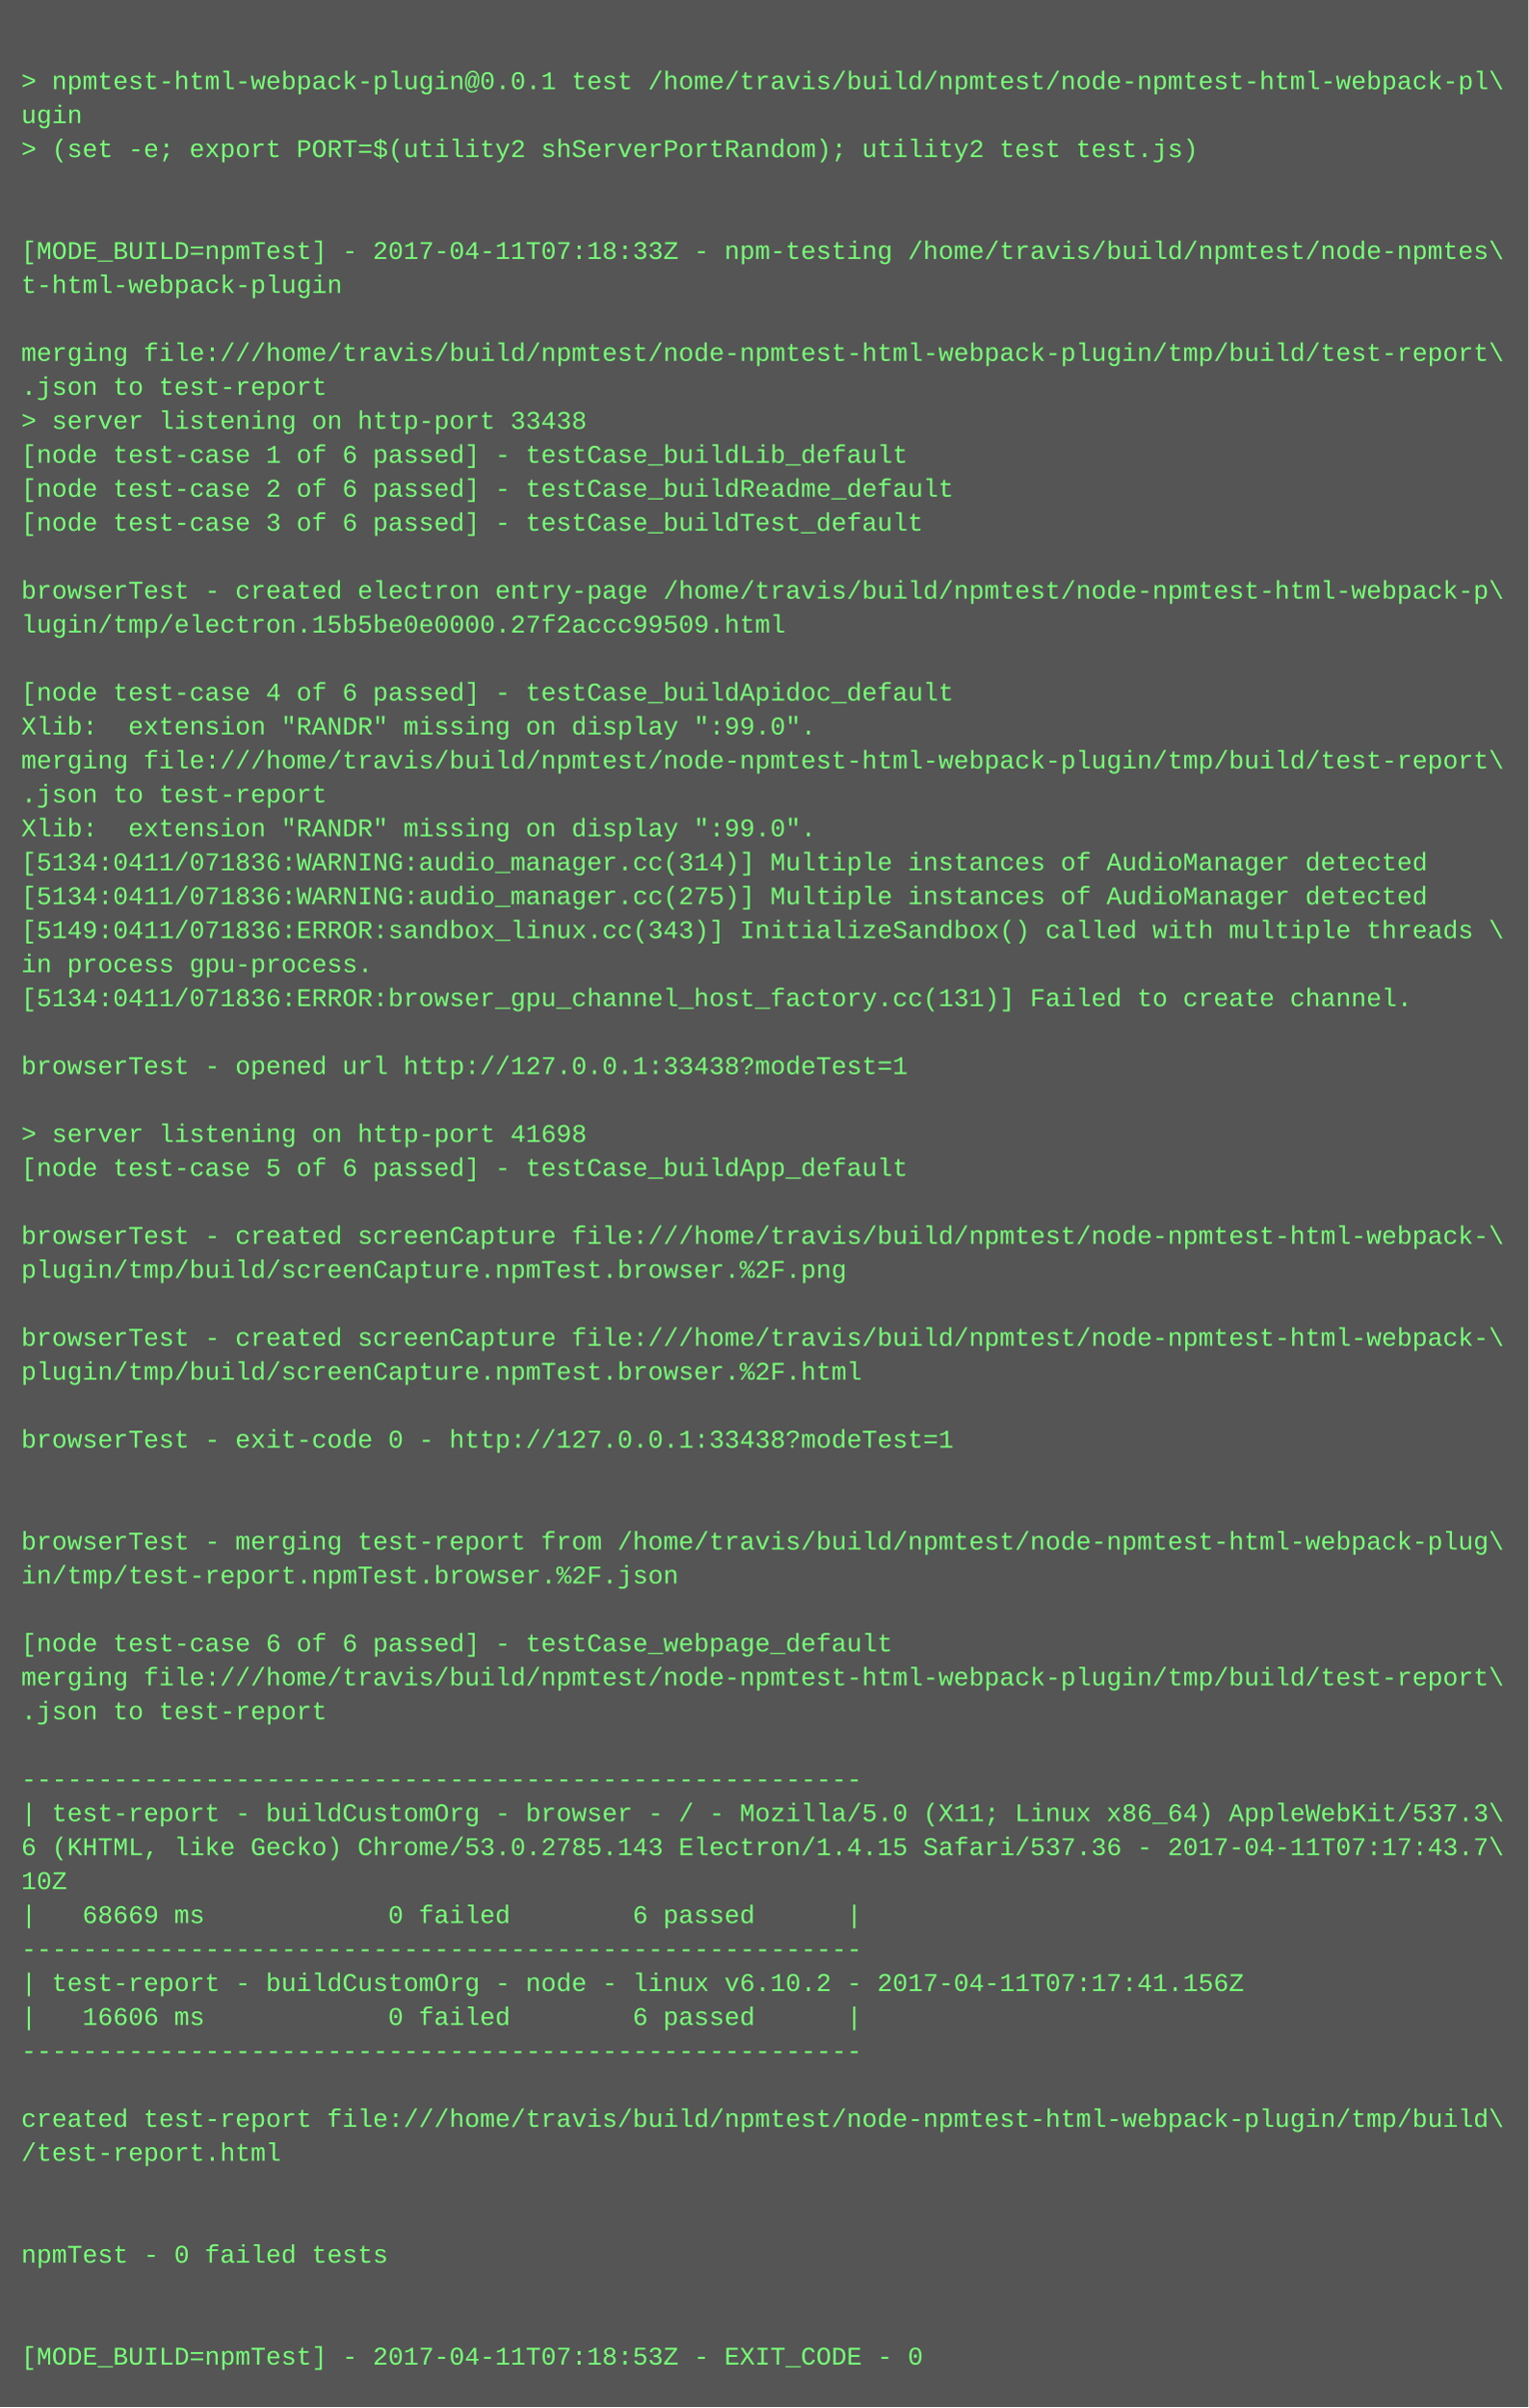
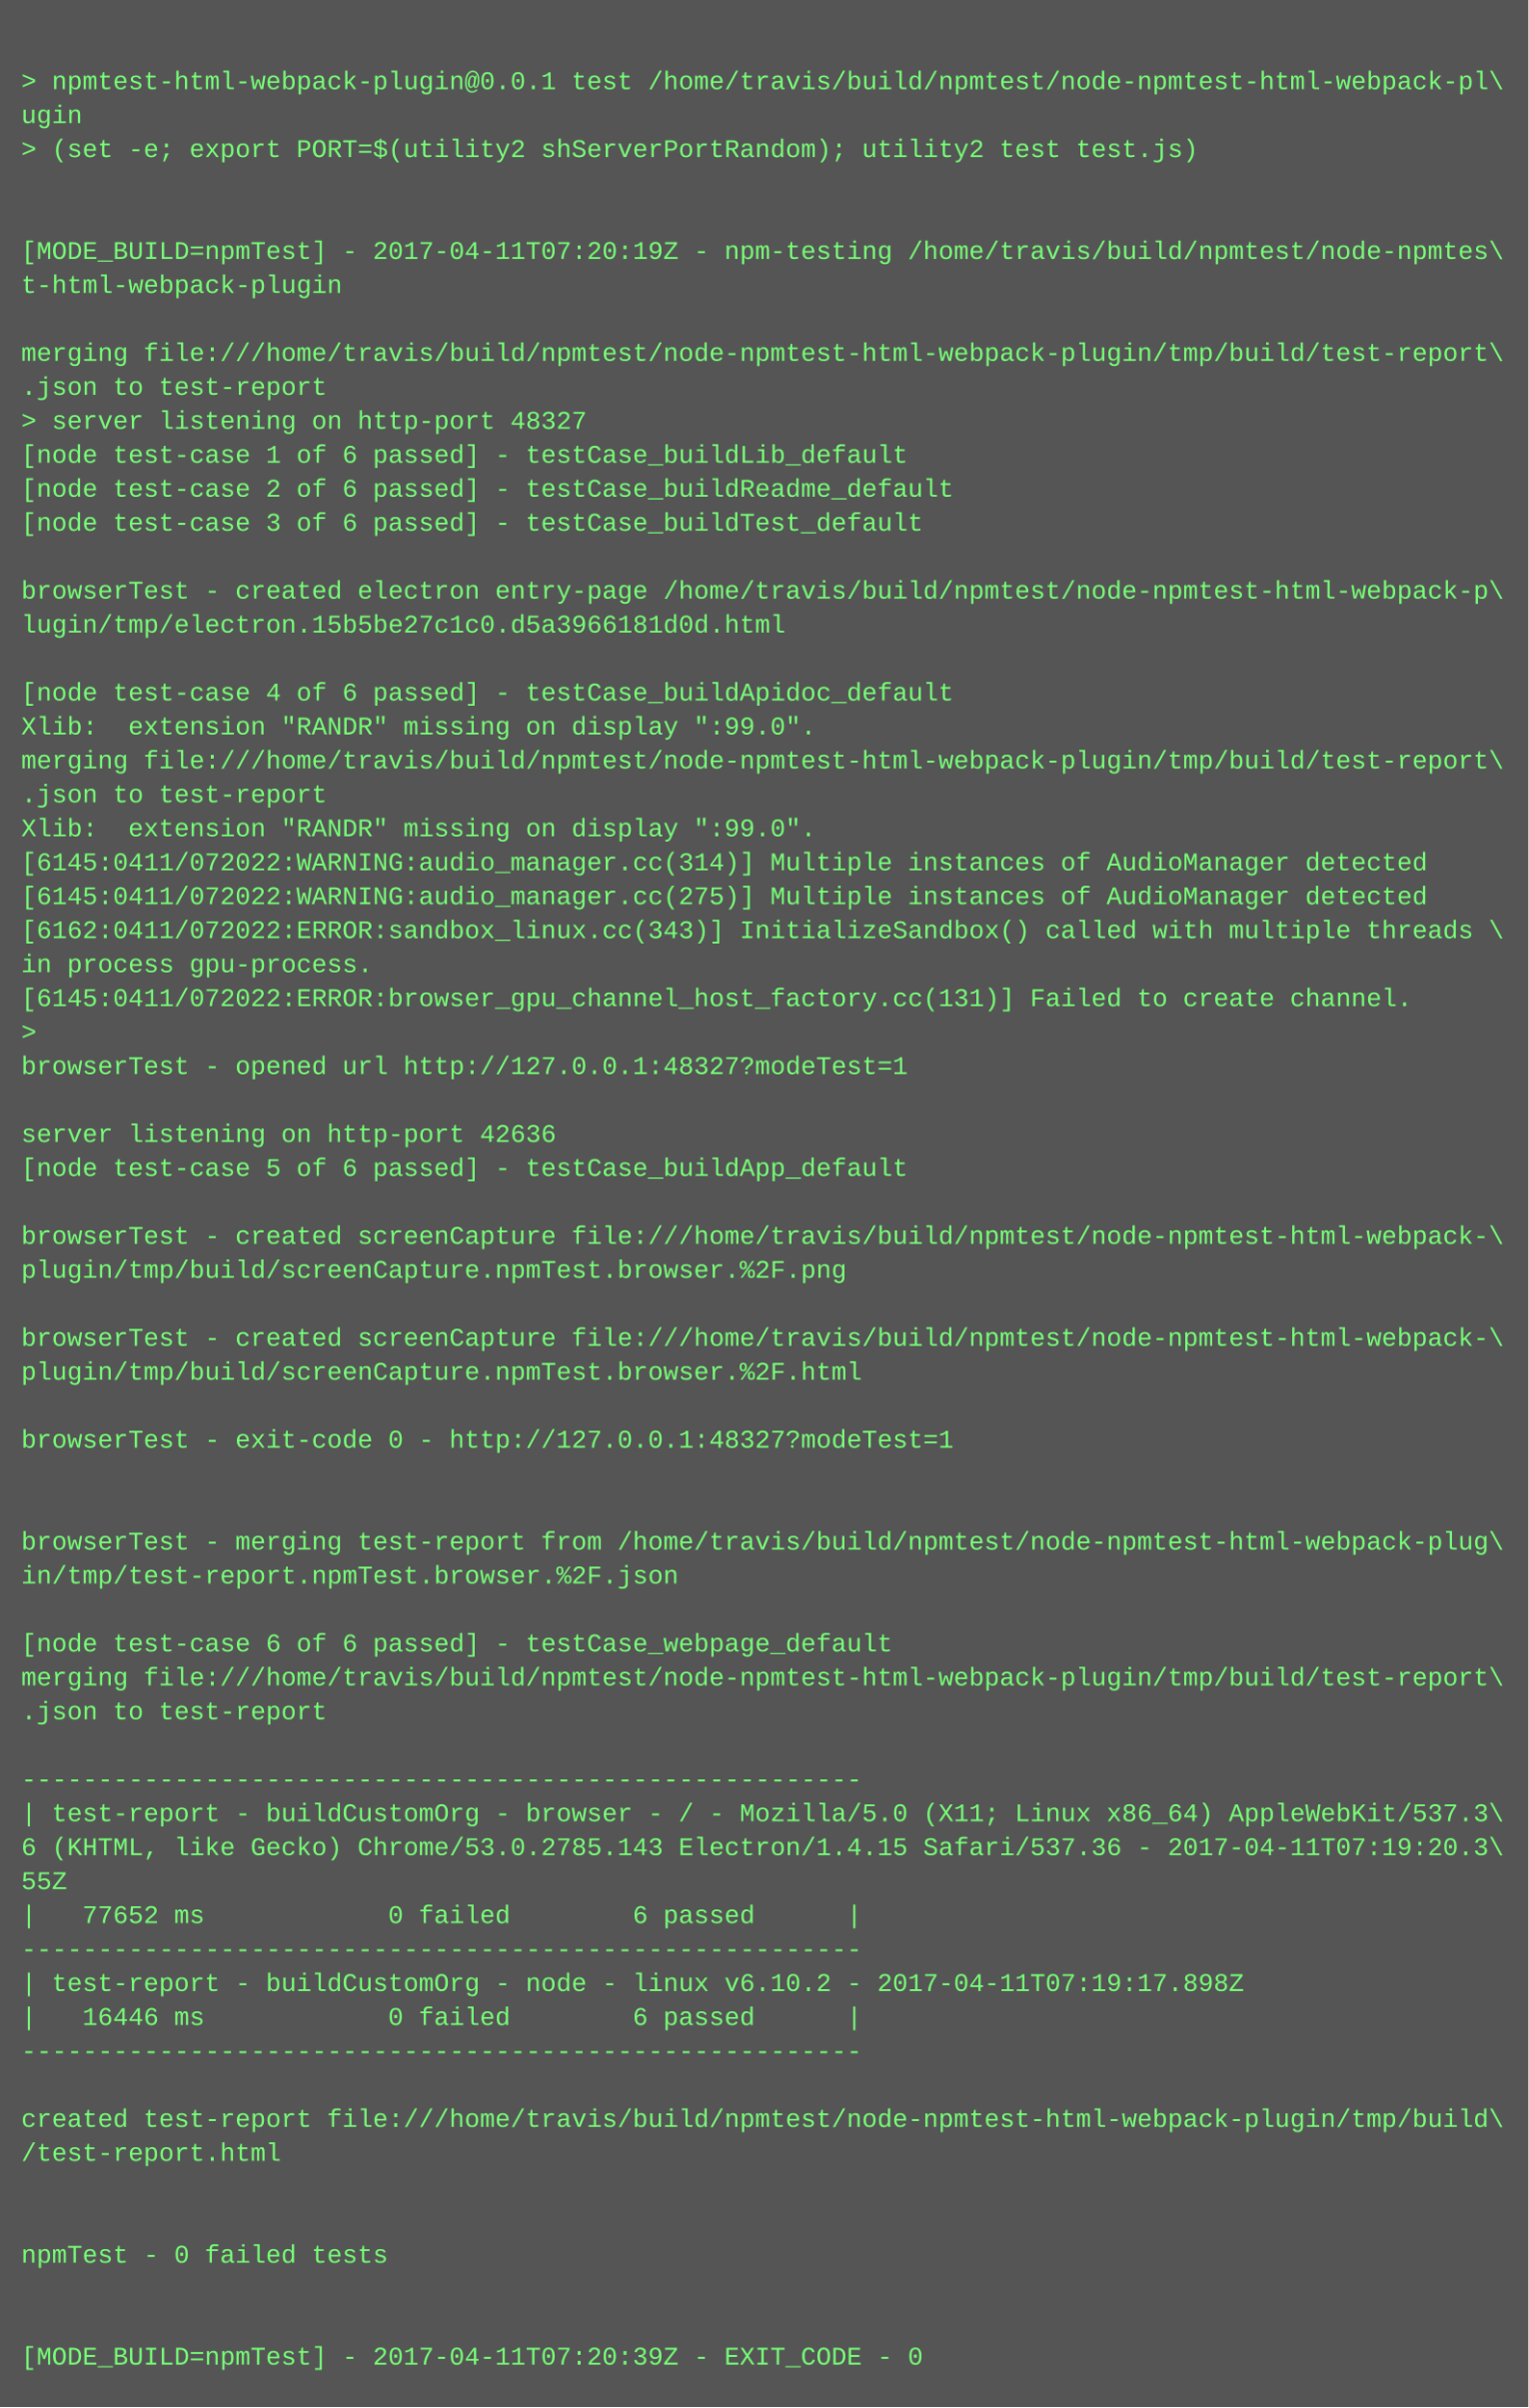
<svg xmlns="http://www.w3.org/2000/svg" height="1134" width="720">
  <rect height="1134" fill="#555" width="720" />
  <text fill="#7f7" font-family="Courier New" font-size="12" xml:space="preserve">
    <tspan x="10" y="26" />
    <tspan x="10" y="42">&gt; npmtest-html-webpack-plugin@0.0.1 test /home/travis/build/npmtest/node-npmtest-html-webpack-pl\</tspan>
    <tspan x="10" y="58">ugin</tspan>
    <tspan x="10" y="74">&gt; (set -e; export PORT=$(utility2 shServerPortRandom); utility2 test test.js)</tspan>
    <tspan x="10" y="90" />
    <tspan x="10" y="106" />
-     <tspan x="10" y="122">[MODE_BUILD=npmTest] - 2017-04-11T07:18:33Z - npm-testing /home/travis/build/npmtest/node-npmtes\</tspan>
+     <tspan x="10" y="122">[MODE_BUILD=npmTest] - 2017-04-11T07:20:19Z - npm-testing /home/travis/build/npmtest/node-npmtes\</tspan>
    <tspan x="10" y="138">t-html-webpack-plugin</tspan>
    <tspan x="10" y="154" />
    <tspan x="10" y="170">merging file:///home/travis/build/npmtest/node-npmtest-html-webpack-plugin/tmp/build/test-report\</tspan>
    <tspan x="10" y="186">.json to test-report</tspan>
-     <tspan x="10" y="202">&gt; server listening on http-port 33438</tspan>
+     <tspan x="10" y="202">&gt; server listening on http-port 48327</tspan>
    <tspan x="10" y="218">[node test-case 1 of 6 passed] - testCase_buildLib_default</tspan>
    <tspan x="10" y="234">[node test-case 2 of 6 passed] - testCase_buildReadme_default</tspan>
    <tspan x="10" y="250">[node test-case 3 of 6 passed] - testCase_buildTest_default</tspan>
    <tspan x="10" y="266" />
    <tspan x="10" y="282">browserTest - created electron entry-page /home/travis/build/npmtest/node-npmtest-html-webpack-p\</tspan>
-     <tspan x="10" y="298">lugin/tmp/electron.15b5be0e0000.27f2accc99509.html</tspan>
+     <tspan x="10" y="298">lugin/tmp/electron.15b5be27c1c0.d5a3966181d0d.html</tspan>
    <tspan x="10" y="314" />
    <tspan x="10" y="330">[node test-case 4 of 6 passed] - testCase_buildApidoc_default</tspan>
    <tspan x="10" y="346">Xlib:  extension "RANDR" missing on display ":99.0".</tspan>
    <tspan x="10" y="362">merging file:///home/travis/build/npmtest/node-npmtest-html-webpack-plugin/tmp/build/test-report\</tspan>
    <tspan x="10" y="378">.json to test-report</tspan>
    <tspan x="10" y="394">Xlib:  extension "RANDR" missing on display ":99.0".</tspan>
-     <tspan x="10" y="410">[5134:0411/071836:WARNING:audio_manager.cc(314)] Multiple instances of AudioManager detected</tspan>
-     <tspan x="10" y="426">[5134:0411/071836:WARNING:audio_manager.cc(275)] Multiple instances of AudioManager detected</tspan>
-     <tspan x="10" y="442">[5149:0411/071836:ERROR:sandbox_linux.cc(343)] InitializeSandbox() called with multiple threads \</tspan>
+     <tspan x="10" y="410">[6145:0411/072022:WARNING:audio_manager.cc(314)] Multiple instances of AudioManager detected</tspan>
+     <tspan x="10" y="426">[6145:0411/072022:WARNING:audio_manager.cc(275)] Multiple instances of AudioManager detected</tspan>
+     <tspan x="10" y="442">[6162:0411/072022:ERROR:sandbox_linux.cc(343)] InitializeSandbox() called with multiple threads \</tspan>
    <tspan x="10" y="458">in process gpu-process. </tspan>
-     <tspan x="10" y="474">[5134:0411/071836:ERROR:browser_gpu_channel_host_factory.cc(131)] Failed to create channel.</tspan>
-     <tspan x="10" y="490" />
-     <tspan x="10" y="506">browserTest - opened url http://127.0.0.1:33438?modeTest=1</tspan>
+     <tspan x="10" y="474">[6145:0411/072022:ERROR:browser_gpu_channel_host_factory.cc(131)] Failed to create channel.</tspan>
+     <tspan x="10" y="490">&gt; </tspan>
+     <tspan x="10" y="506">browserTest - opened url http://127.0.0.1:48327?modeTest=1</tspan>
    <tspan x="10" y="522" />
-     <tspan x="10" y="538">&gt; server listening on http-port 41698</tspan>
+     <tspan x="10" y="538">server listening on http-port 42636</tspan>
    <tspan x="10" y="554">[node test-case 5 of 6 passed] - testCase_buildApp_default</tspan>
    <tspan x="10" y="570" />
    <tspan x="10" y="586">browserTest - created screenCapture file:///home/travis/build/npmtest/node-npmtest-html-webpack-\</tspan>
    <tspan x="10" y="602">plugin/tmp/build/screenCapture.npmTest.browser.%2F.png</tspan>
    <tspan x="10" y="618" />
    <tspan x="10" y="634">browserTest - created screenCapture file:///home/travis/build/npmtest/node-npmtest-html-webpack-\</tspan>
    <tspan x="10" y="650">plugin/tmp/build/screenCapture.npmTest.browser.%2F.html</tspan>
    <tspan x="10" y="666" />
-     <tspan x="10" y="682">browserTest - exit-code 0 - http://127.0.0.1:33438?modeTest=1</tspan>
+     <tspan x="10" y="682">browserTest - exit-code 0 - http://127.0.0.1:48327?modeTest=1</tspan>
    <tspan x="10" y="698" />
    <tspan x="10" y="714" />
    <tspan x="10" y="730">browserTest - merging test-report from /home/travis/build/npmtest/node-npmtest-html-webpack-plug\</tspan>
    <tspan x="10" y="746">in/tmp/test-report.npmTest.browser.%2F.json</tspan>
    <tspan x="10" y="762" />
    <tspan x="10" y="778">[node test-case 6 of 6 passed] - testCase_webpage_default</tspan>
    <tspan x="10" y="794">merging file:///home/travis/build/npmtest/node-npmtest-html-webpack-plugin/tmp/build/test-report\</tspan>
    <tspan x="10" y="810">.json to test-report</tspan>
    <tspan x="10" y="826" />
    <tspan x="10" y="842">-------------------------------------------------------</tspan>
    <tspan x="10" y="858">| test-report - buildCustomOrg - browser - / - Mozilla/5.0 (X11; Linux x86_64) AppleWebKit/537.3\</tspan>
-     <tspan x="10" y="874">6 (KHTML, like Gecko) Chrome/53.0.2785.143 Electron/1.4.15 Safari/537.36 - 2017-04-11T07:17:43.7\</tspan>
-     <tspan x="10" y="890">10Z</tspan>
-     <tspan x="10" y="906">|   68669 ms            0 failed        6 passed      |</tspan>
+     <tspan x="10" y="874">6 (KHTML, like Gecko) Chrome/53.0.2785.143 Electron/1.4.15 Safari/537.36 - 2017-04-11T07:19:20.3\</tspan>
+     <tspan x="10" y="890">55Z</tspan>
+     <tspan x="10" y="906">|   77652 ms            0 failed        6 passed      |</tspan>
    <tspan x="10" y="922">-------------------------------------------------------</tspan>
-     <tspan x="10" y="938">| test-report - buildCustomOrg - node - linux v6.10.2 - 2017-04-11T07:17:41.156Z</tspan>
-     <tspan x="10" y="954">|   16606 ms            0 failed        6 passed      |</tspan>
+     <tspan x="10" y="938">| test-report - buildCustomOrg - node - linux v6.10.2 - 2017-04-11T07:19:17.898Z</tspan>
+     <tspan x="10" y="954">|   16446 ms            0 failed        6 passed      |</tspan>
    <tspan x="10" y="970">-------------------------------------------------------</tspan>
    <tspan x="10" y="986" />
    <tspan x="10" y="1002">created test-report file:///home/travis/build/npmtest/node-npmtest-html-webpack-plugin/tmp/build\</tspan>
    <tspan x="10" y="1018">/test-report.html</tspan>
    <tspan x="10" y="1034" />
    <tspan x="10" y="1050" />
    <tspan x="10" y="1066">npmTest - 0 failed tests</tspan>
    <tspan x="10" y="1082" />
    <tspan x="10" y="1098" />
-     <tspan x="10" y="1114">[MODE_BUILD=npmTest] - 2017-04-11T07:18:53Z - EXIT_CODE - 0</tspan>
+     <tspan x="10" y="1114">[MODE_BUILD=npmTest] - 2017-04-11T07:20:39Z - EXIT_CODE - 0</tspan>
  </text>
</svg>
